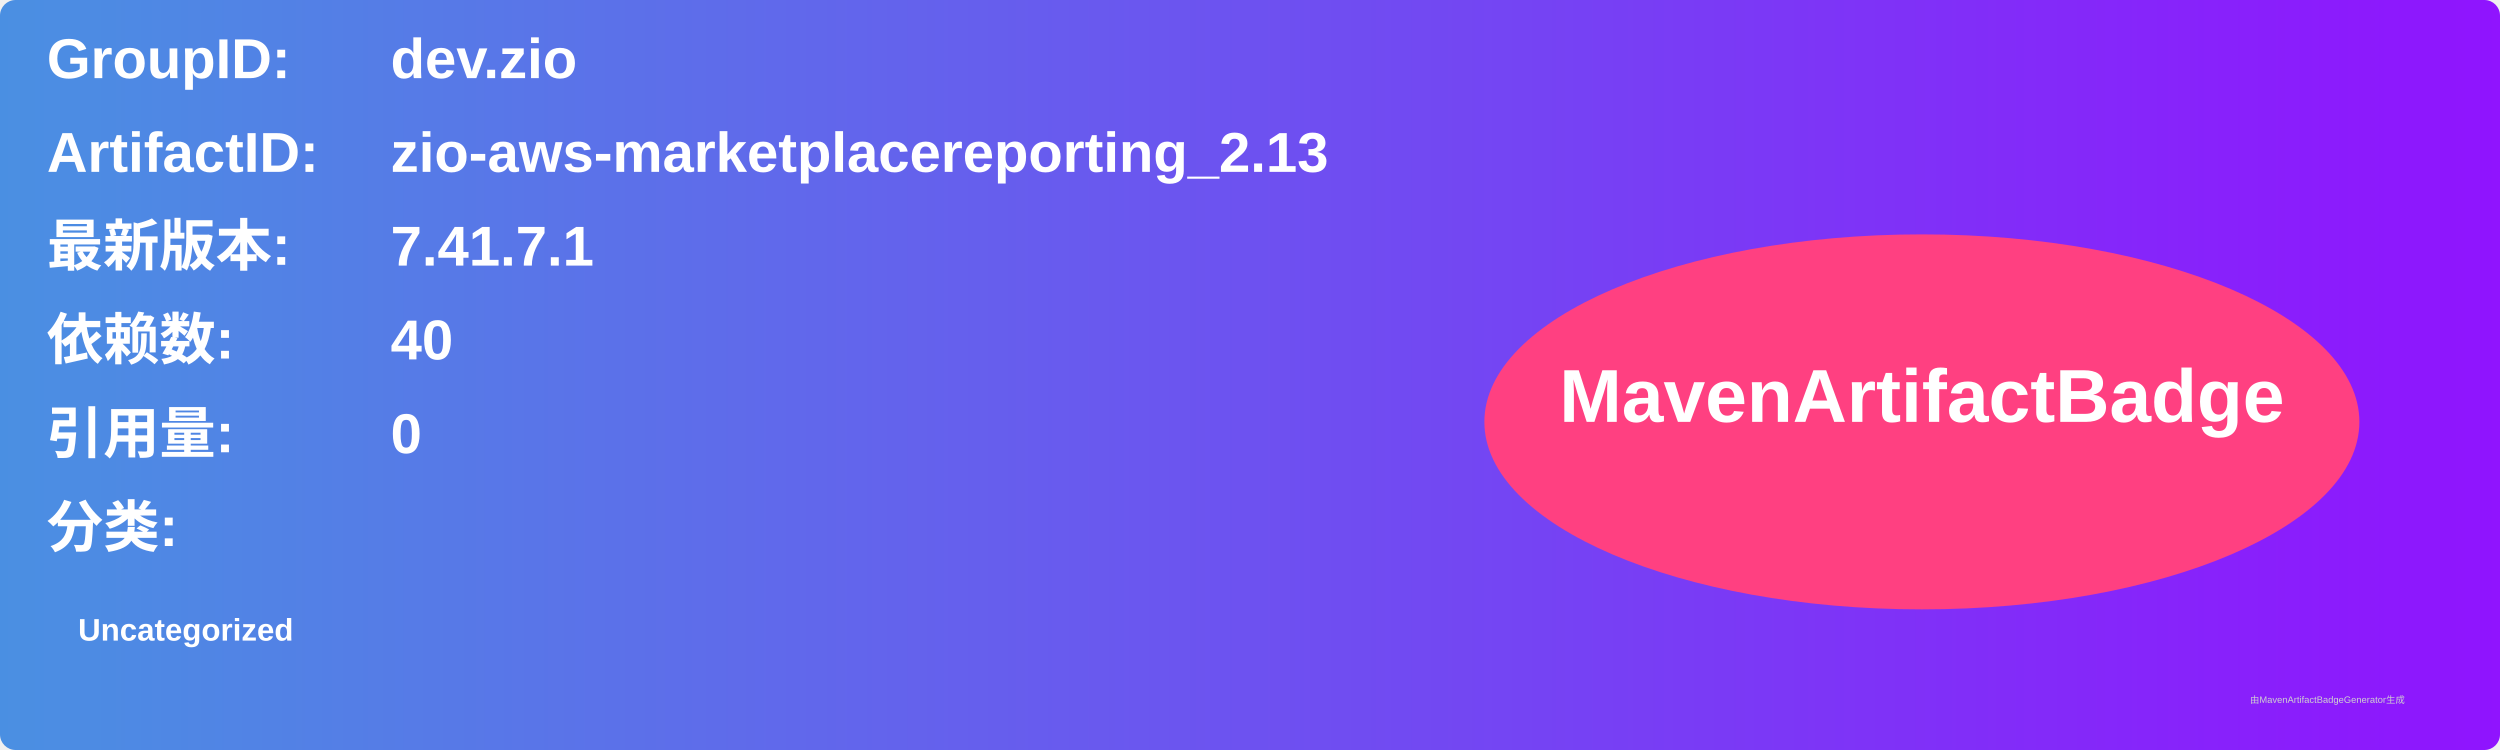
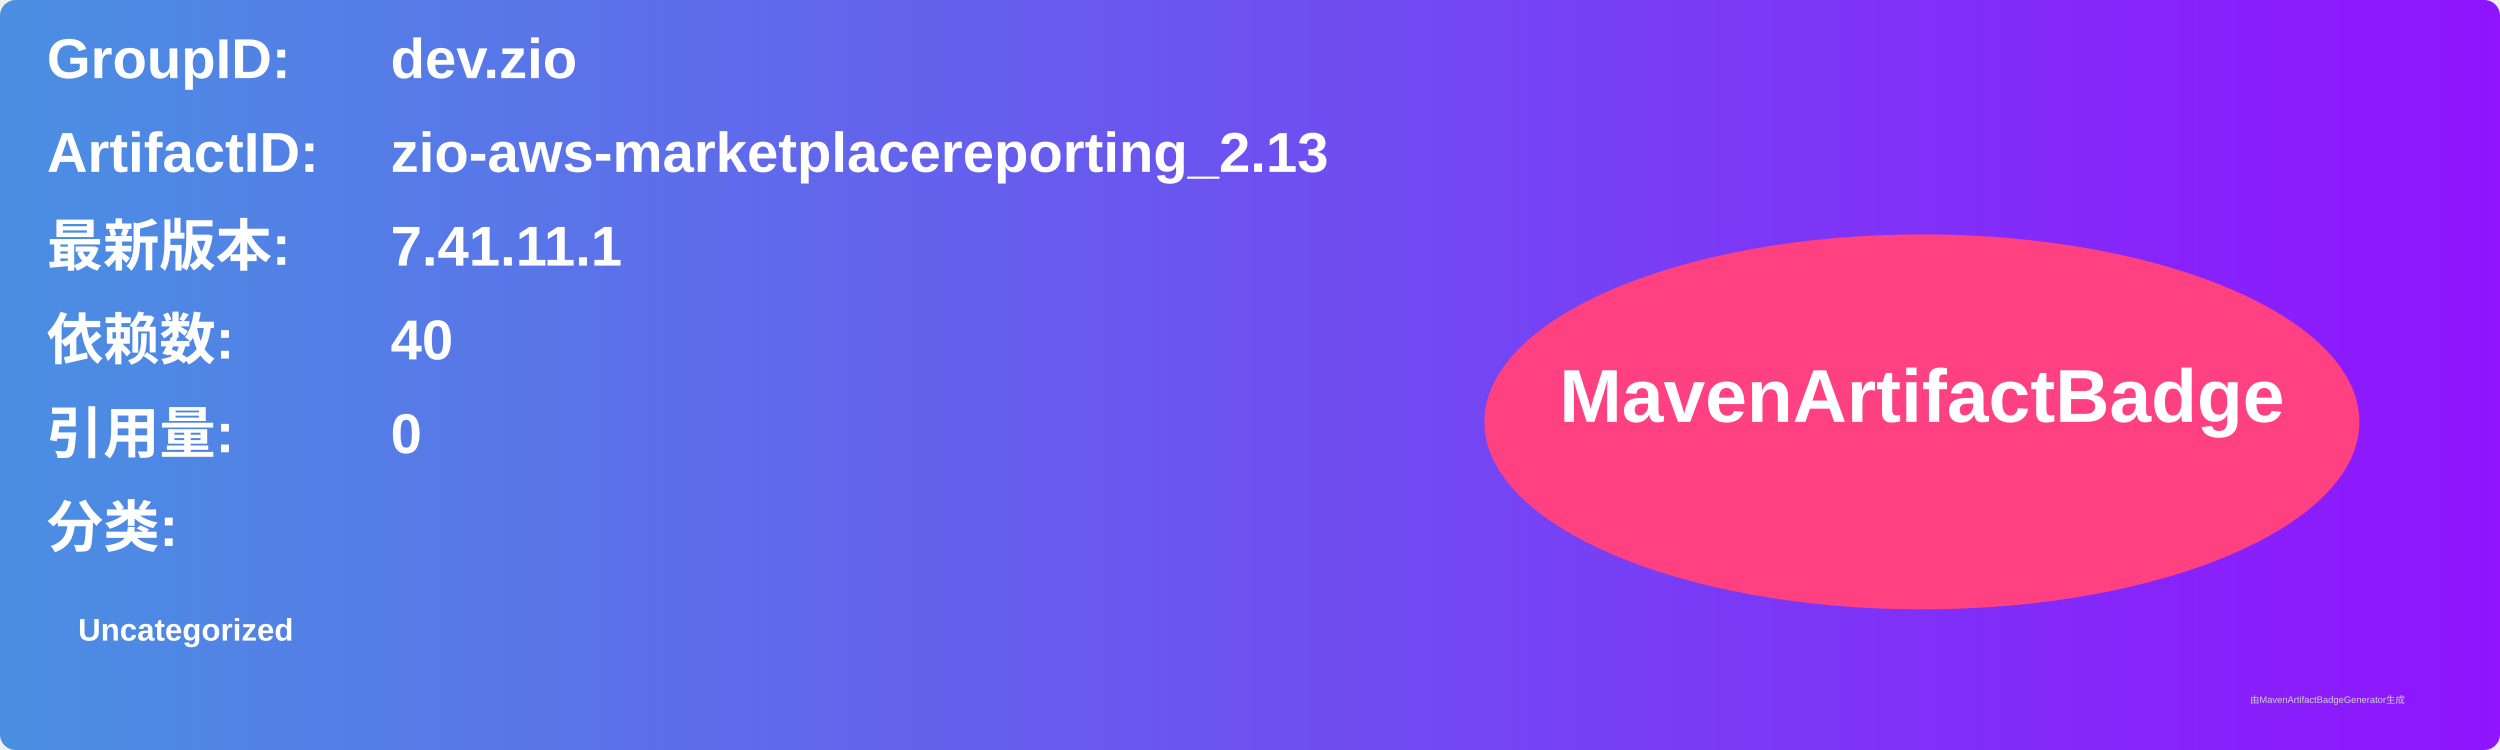
<svg xmlns="http://www.w3.org/2000/svg" width="800" height="240" viewBox="0 0 800 240">
  <linearGradient id="grad" x1="0%" y1="0%" x2="100%" y2="0%">
    <stop offset="0%" stop-color="#4a90e2" />
    <stop offset="100%" stop-color="#9013fe" />
  </linearGradient>
  <rect width="100%" height="100%" rx="5" ry="5" fill="url(#grad)" />
  <g transform="translate(15, 15)">
    <text x="0" y="10" font-family="Arial" font-size="18" fill="white" font-weight="bold" width="260">GroupID:</text>
    <text x="110" y="10" font-family="Arial" font-size="18" fill="white" font-weight="bold" width="460">dev.zio</text>
    <text x="0" y="40" font-family="Arial" font-size="18" fill="white" font-weight="bold" width="260">ArtifactID:</text>
    <text x="110" y="40" font-family="Arial" font-size="18" fill="white" font-weight="bold" width="460">zio-aws-marketplacereporting_2.13</text>
    <text x="0" y="70" font-family="Arial" font-size="18" fill="white" font-weight="bold">最新版本:</text>
    <text x="110" y="70" font-family="Arial" font-size="18" fill="white" font-weight="bold">
-       <tspan font-weight="bold">7.41.7.1</tspan>
+       <tspan font-weight="bold">7.41.11.1</tspan>
    </text>
    <text x="0" y="100" font-family="Arial" font-size="18" fill="white" font-weight="bold">依赖数: </text>
    <text x="110" y="100" font-family="Arial" font-size="18" fill="white">
      <tspan font-weight="bold">40</tspan>
    </text>
    <text x="0" y="130" font-family="Arial" font-size="18" fill="white" font-weight="bold">引用量: </text>
    <text x="110" y="130" font-family="Arial" font-size="18" fill="white">
      <tspan font-weight="bold">0</tspan>
    </text>
    <text x="0" y="160" font-family="Arial" font-size="18" fill="white" font-weight="bold">分类:</text>
    <text x="10" y="190" font-family="Arial" font-size="10" fill="white">
      <tspan font-weight="bold">Uncategorized</tspan>
    </text>
    <ellipse cx="600" cy="120" rx="140" ry="60" fill="#ff4081" />
    <text x="600" y="120" text-anchor="middle" font-family="Arial" font-size="24" fill="white" font-weight="bold">MavenArtifactBadge</text>
  </g>
  <text x="720" y="225" font-family="Arial" font-size="3" fill="#d0d0d0">由MavenArtifactBadgeGenerator生成</text>
</svg>
